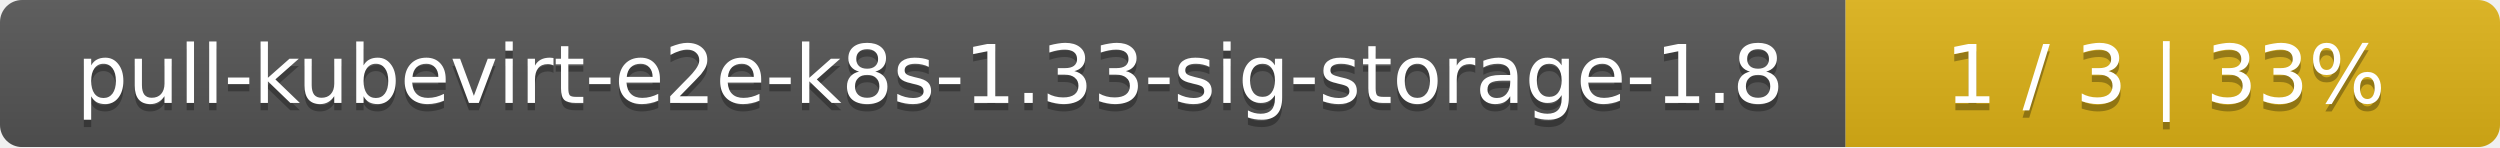
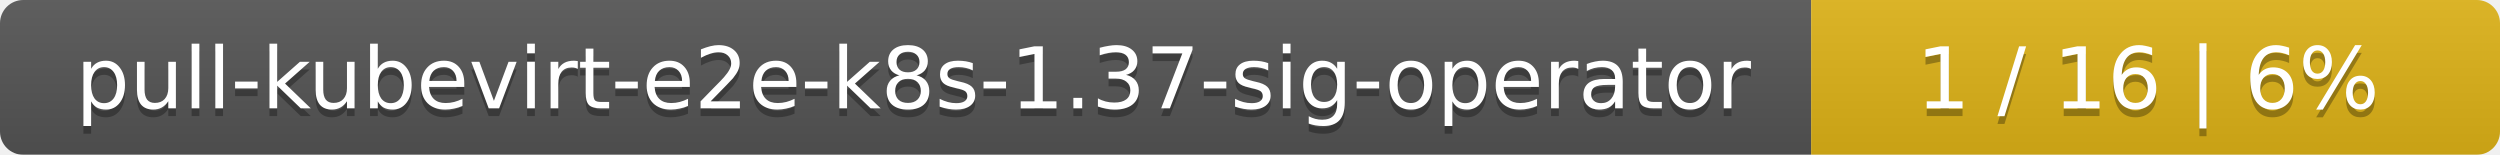
- <svg xmlns="http://www.w3.org/2000/svg" width="340" height="20">
+ <svg xmlns="http://www.w3.org/2000/svg" width="323" height="20">
  <linearGradient id="smooth" x2="0" y2="100%">
    <stop offset="0" stop-color="#bbb" stop-opacity=".1" />
    <stop offset="1" stop-opacity=".1" />
  </linearGradient>
  <mask id="round">
-     <rect width="340" height="20" rx="3" fill="#fff" />
+     <rect width="323" height="20" rx="3" fill="#fff" />
  </mask>
  <g mask="url(#round)">
-     <rect width="251" height="20" fill="#555" />
-     <rect x="251" width="89" height="20" fill="#dfb317" />
-     <rect width="340" height="20" fill="url(#smooth)" />
+     <rect width="234" height="20" fill="#555" />
+     <rect x="234" width="89" height="20" fill="#dfb317" />
+     <rect width="323" height="20" fill="url(#smooth)" />
  </g>
  <g fill="#fff" text-anchor="middle" font-family="DejaVu Sans,Verdana,Geneva,sans-serif" font-size="11">
-     <text x="126.5" y="15" fill="#010101" fill-opacity=".3">pull-kubevirt-e2e-k8s-1.33-sig-storage-1.8</text>
-     <text x="126.5" y="14">pull-kubevirt-e2e-k8s-1.33-sig-storage-1.8</text>
-     <text x="294.5" y="15" fill="#010101" fill-opacity=".3">1 / 3    |    33%</text>
-     <text x="294.5" y="14">1 / 3    |    33%</text>
+     <text x="118" y="15" fill="#010101" fill-opacity=".3">pull-kubevirt-e2e-k8s-1.37-sig-operator</text>
+     <text x="118" y="14">pull-kubevirt-e2e-k8s-1.37-sig-operator</text>
+     <text x="277.5" y="15" fill="#010101" fill-opacity=".3">1 / 16    |    6%</text>
+     <text x="277.5" y="14">1 / 16    |    6%</text>
  </g>
</svg>
